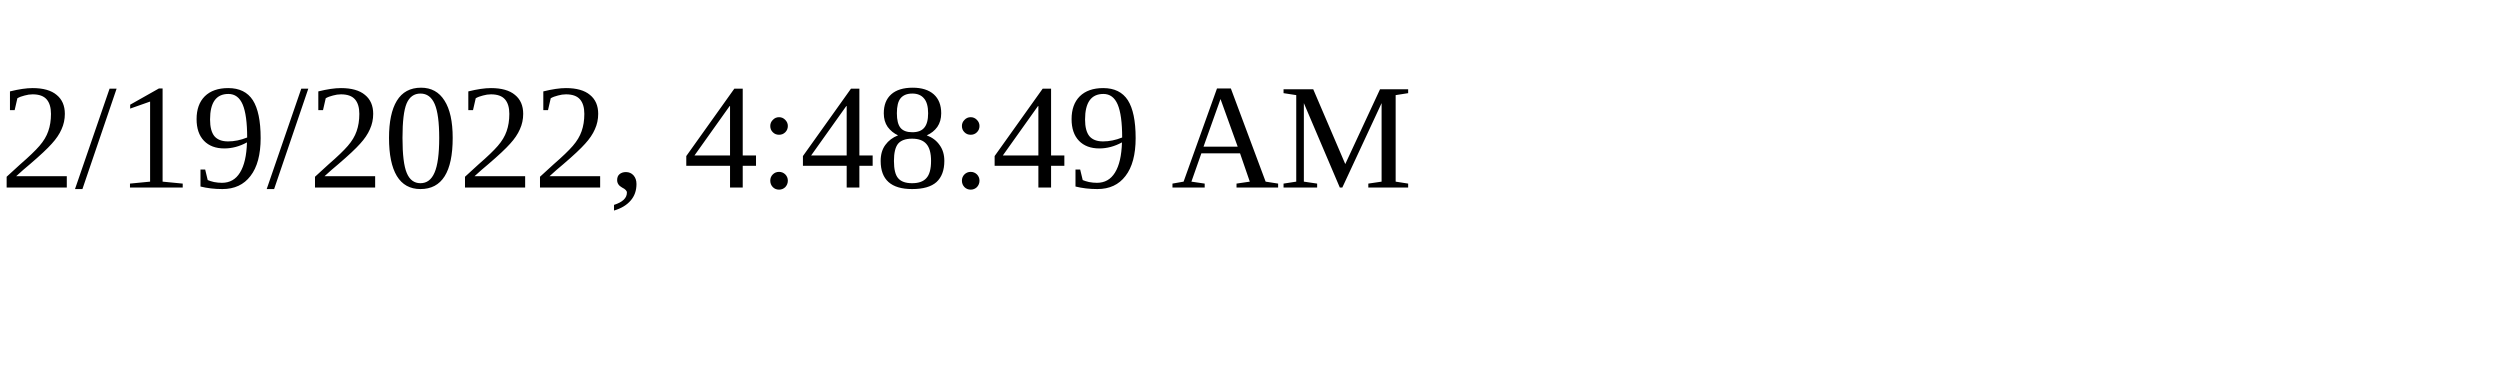
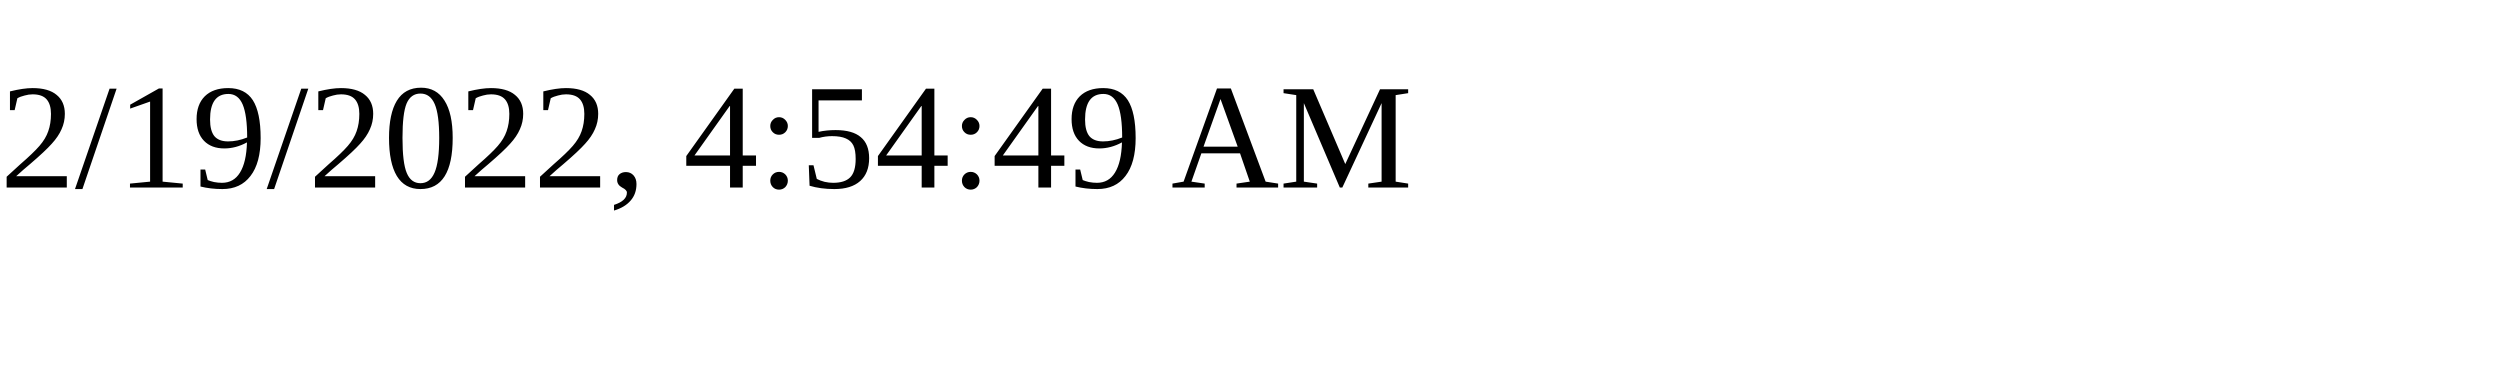
<svg xmlns="http://www.w3.org/2000/svg" height="30" width="200">
-   <text x="0" y="15">2/19/2022, 4:48:49 AM</text>
+   <text x="0" y="15">2/19/2022, 4:54:49 AM</text>
</svg>
